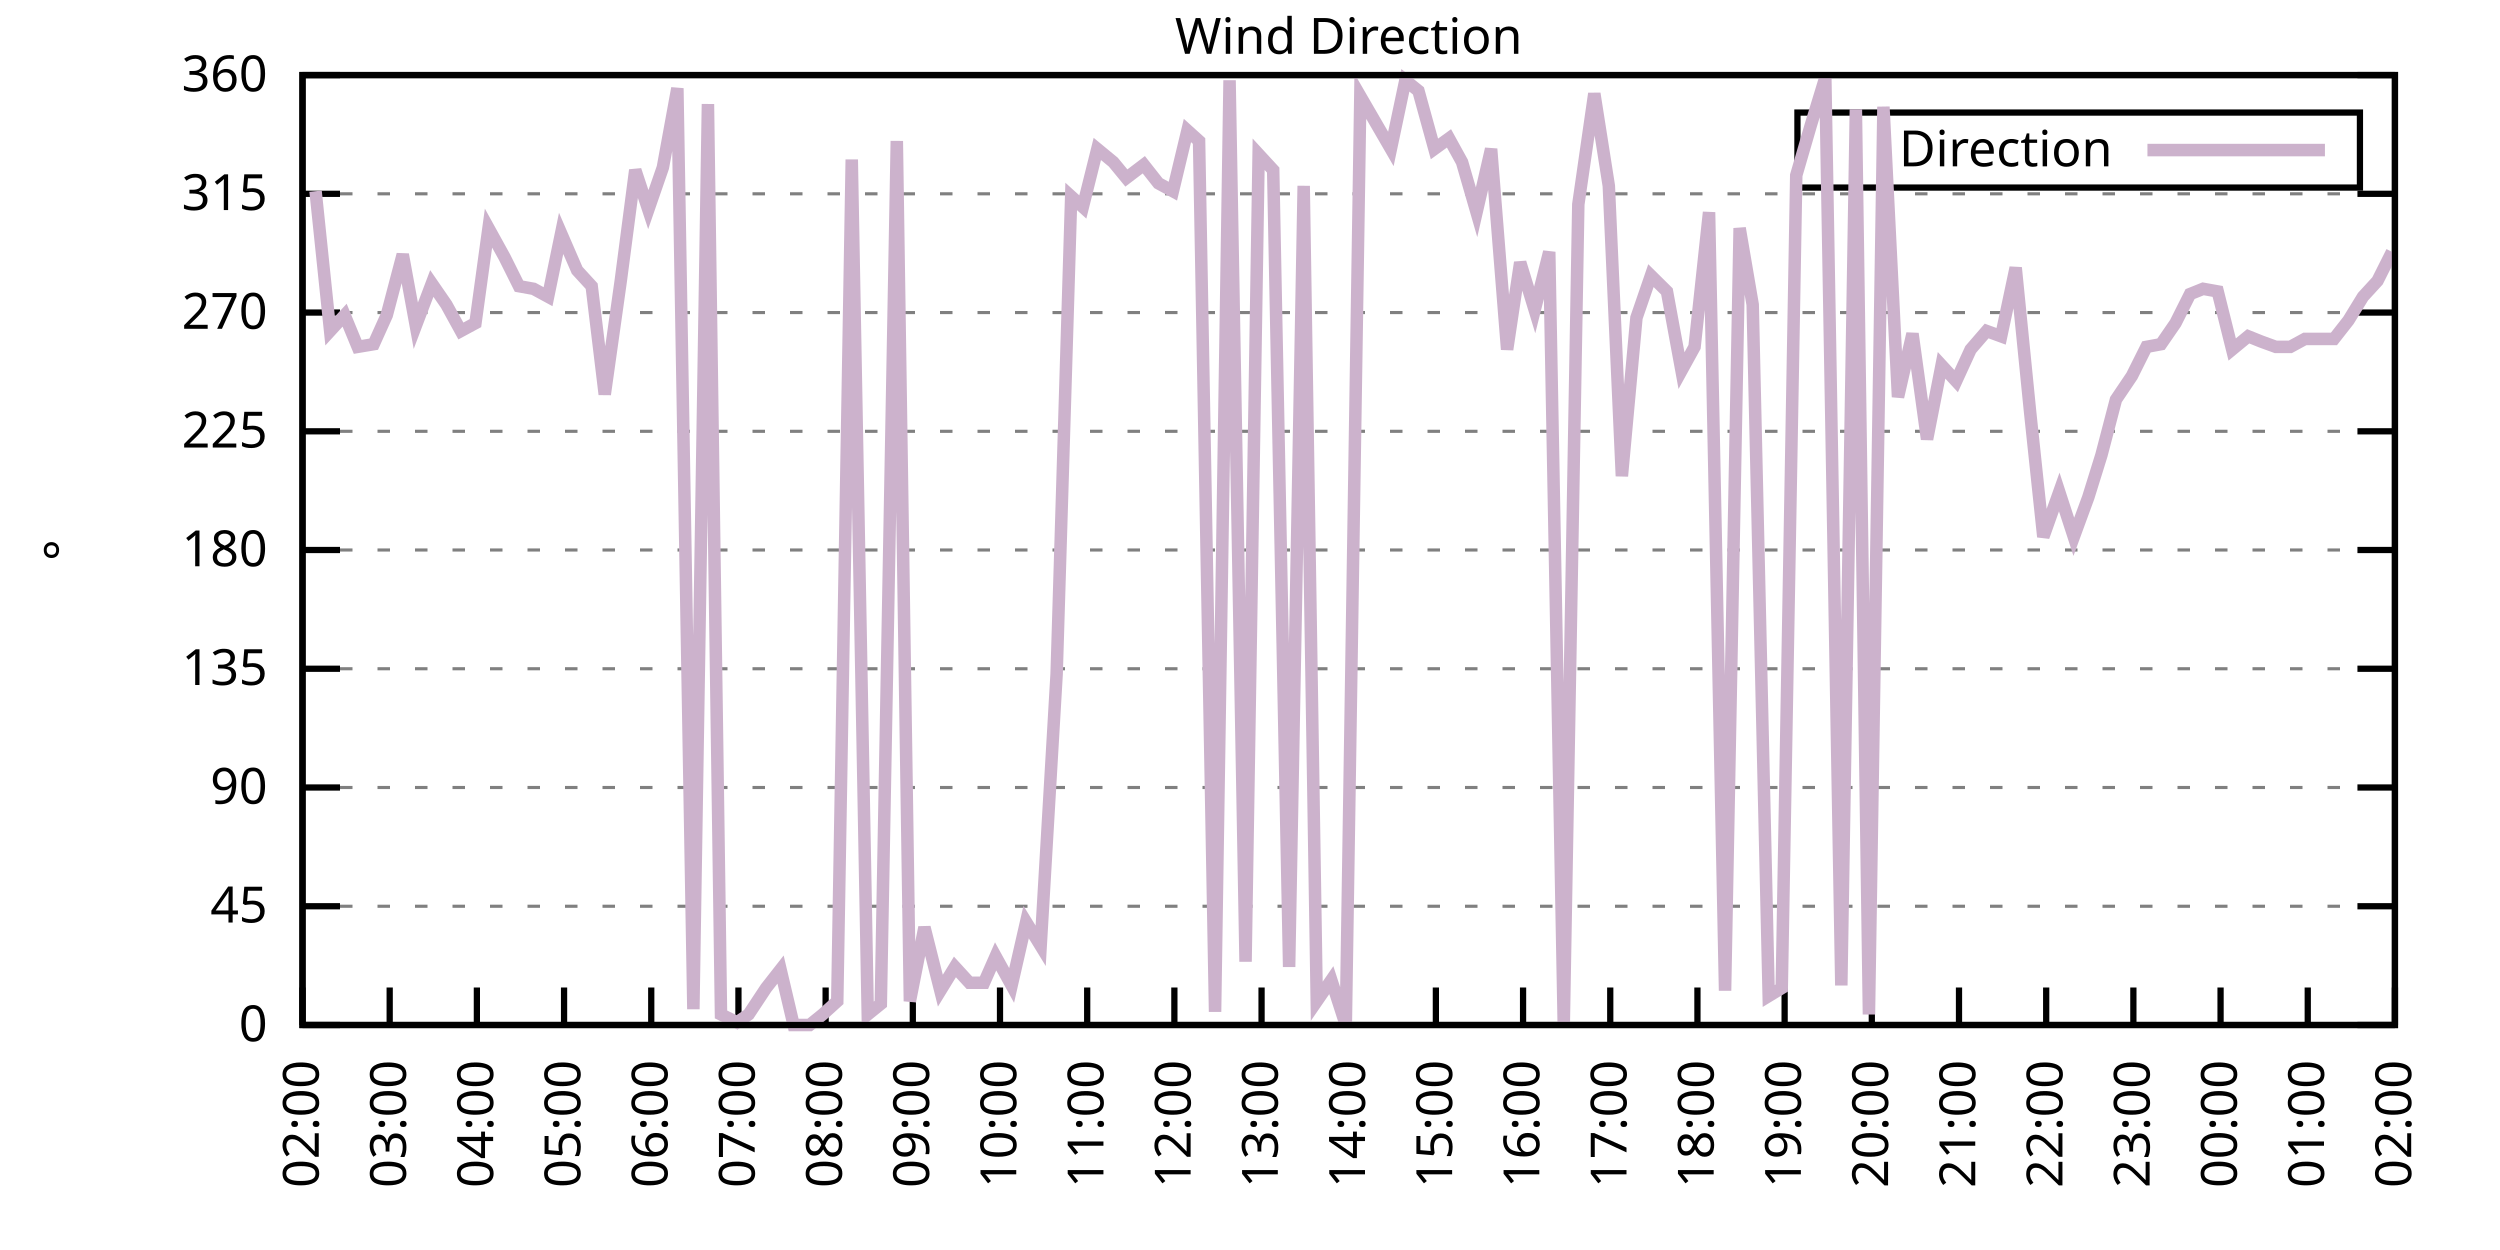
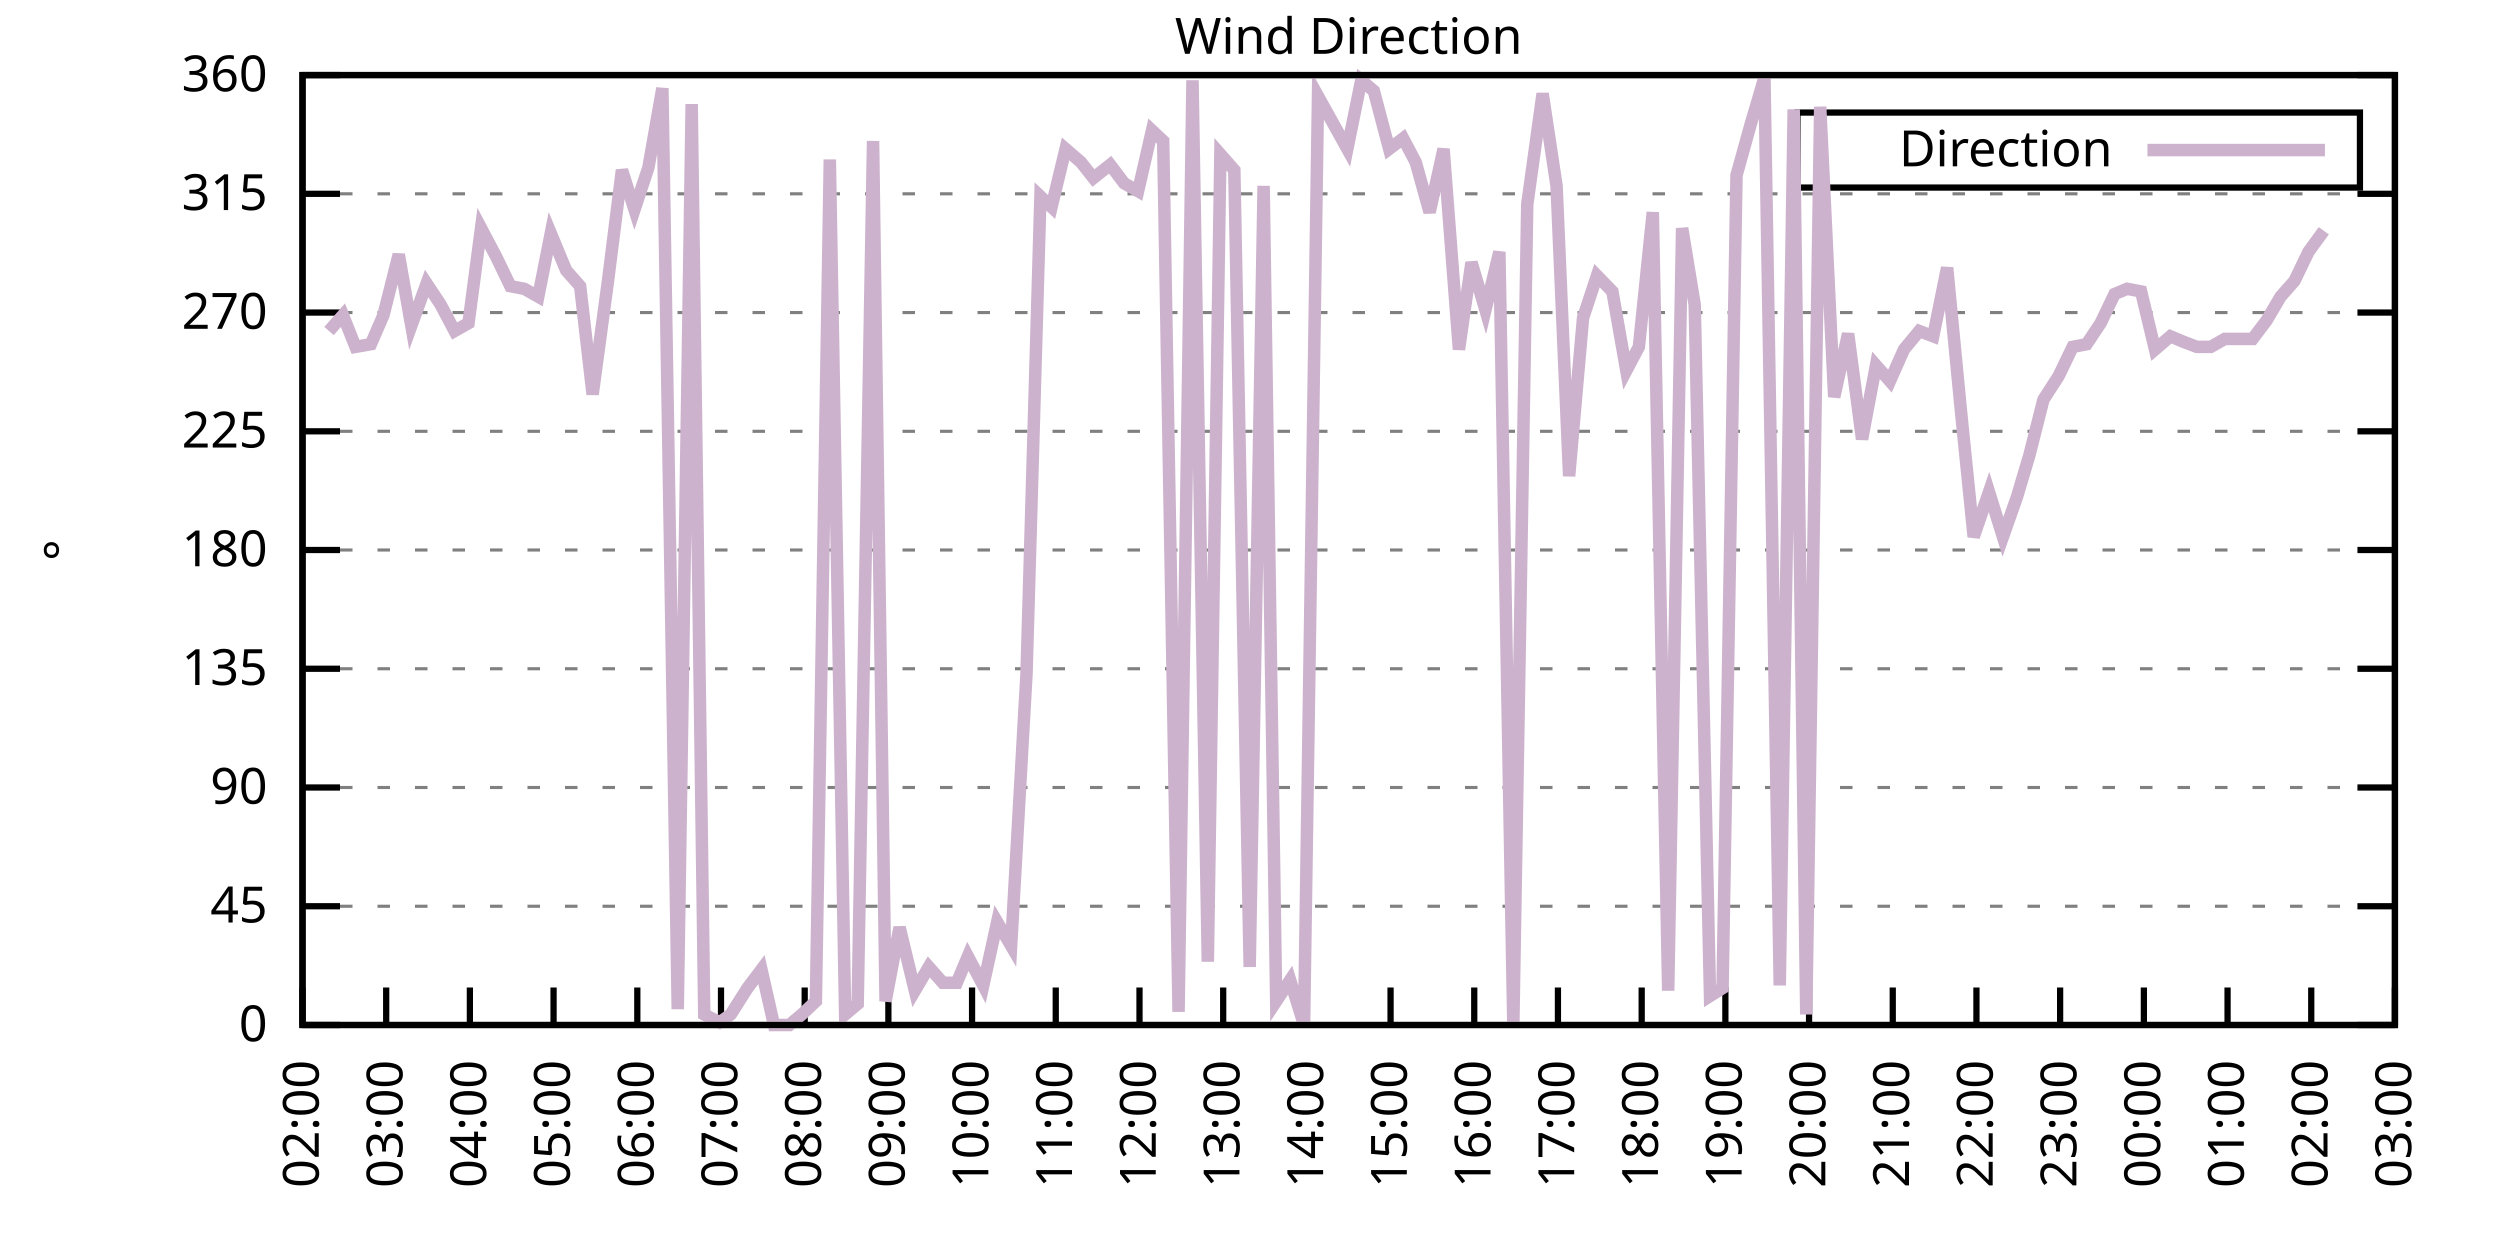
<svg xmlns="http://www.w3.org/2000/svg" xmlns:xlink="http://www.w3.org/1999/xlink" width="400" height="200" viewBox="0 0 400 200">
  <g id="gnuplot_canvas">
    <rect x="0" y="0" width="400" height="200" fill="none" />
    <defs>
      <circle id="gpDot" r="0.5" stroke-width="0.5" stroke="currentColor" />
      <path id="gpPt0" stroke-width="0.333" stroke="currentColor" d="M-1,0 h2 M0,-1 v2" />
      <path id="gpPt1" stroke-width="0.333" stroke="currentColor" d="M-1,-1 L1,1 M1,-1 L-1,1" />
      <path id="gpPt2" stroke-width="0.333" stroke="currentColor" d="M-1,0 L1,0 M0,-1 L0,1 M-1,-1 L1,1 M-1,1 L1,-1" />
      <rect id="gpPt3" stroke-width="0.333" stroke="currentColor" x="-1" y="-1" width="2" height="2" />
      <rect id="gpPt4" stroke-width="0.333" stroke="currentColor" fill="currentColor" x="-1" y="-1" width="2" height="2" />
      <circle id="gpPt5" stroke-width="0.333" stroke="currentColor" cx="0" cy="0" r="1" />
      <use xlink:href="#gpPt5" id="gpPt6" fill="currentColor" stroke="none" />
      <path id="gpPt7" stroke-width="0.333" stroke="currentColor" d="M0,-1.33 L-1.33,0.67 L1.33,0.67 z" />
      <use xlink:href="#gpPt7" id="gpPt8" fill="currentColor" stroke="none" />
      <use xlink:href="#gpPt7" id="gpPt9" stroke="currentColor" transform="rotate(180)" />
      <use xlink:href="#gpPt9" id="gpPt10" fill="currentColor" stroke="none" />
      <use xlink:href="#gpPt3" id="gpPt11" stroke="currentColor" transform="rotate(45)" />
      <use xlink:href="#gpPt11" id="gpPt12" fill="currentColor" stroke="none" />
      <path id="gpPt13" stroke-width="0.333" stroke="currentColor" d="M0,1.330 L1.265,0.411 L0.782,-1.067 L-0.782,-1.076 L-1.265,0.411 z" />
      <use xlink:href="#gpPt13" id="gpPt14" fill="currentColor" stroke="none" />
      <filter id="textbox" filterUnits="objectBoundingBox" x="0" y="0" height="1" width="1">
        <feFlood flood-color="white" flood-opacity="1" result="bgnd" />
        <feComposite in="SourceGraphic" in2="bgnd" operator="atop" />
      </filter>
      <filter id="greybox" filterUnits="objectBoundingBox" x="0" y="0" height="1" width="1">
        <feFlood flood-color="lightgrey" flood-opacity="1" result="grey" />
        <feComposite in="SourceGraphic" in2="grey" operator="atop" />
      </filter>
    </defs>
    <g fill="none" color="white" stroke="currentColor" stroke-width="1.00" stroke-linecap="butt" stroke-linejoin="miter">
</g>
    <g fill="none" color="black" stroke="currentColor" stroke-width="1.00" stroke-linecap="butt" stroke-linejoin="miter">
      <g stroke="none" shape-rendering="crispEdges">
        <polygon fill="rgb(255, 255, 255)" points="48.40,164.00 383.18,164.00 383.18,12.02 48.40,12.02 " />
      </g>
    </g>
    <g fill="none" color="black" stroke="currentColor" stroke-width="1.00" stroke-linecap="butt" stroke-linejoin="miter">
</g>
    <g fill="none" color="black" stroke="black" stroke-width="0.50" stroke-linecap="butt" stroke-linejoin="miter">
</g>
    <g fill="none" color="gray" stroke="currentColor" stroke-width="0.50" stroke-linecap="butt" stroke-linejoin="miter">
      <path stroke="gray" stroke-dasharray="2,4" class="gridline" d="M48.40,164.00 L383.19,164.00  " />
    </g>
    <g fill="none" color="gray" stroke="gray" stroke-width="1.00" stroke-linecap="butt" stroke-linejoin="miter">
</g>
    <g fill="none" color="black" stroke="currentColor" stroke-width="1.00" stroke-linecap="butt" stroke-linejoin="miter">
      <path stroke="black" d="M48.40,164.00 L54.40,164.00 M383.19,164.00 L377.19,164.00  " />
      <g transform="translate(42.80,166.60)" stroke="none" fill="black" font-family="Sans" font-size="8.00" text-anchor="end">
        <text>
          <tspan font-family="Sans"> 0</tspan>
        </text>
      </g>
    </g>
    <g fill="none" color="black" stroke="currentColor" stroke-width="1.00" stroke-linecap="butt" stroke-linejoin="miter">
</g>
    <g fill="none" color="black" stroke="black" stroke-width="0.50" stroke-linecap="butt" stroke-linejoin="miter">
</g>
    <g fill="none" color="gray" stroke="currentColor" stroke-width="0.50" stroke-linecap="butt" stroke-linejoin="miter">
      <path stroke="gray" stroke-dasharray="2,4" class="gridline" d="M48.40,145.00 L383.19,145.00  " />
    </g>
    <g fill="none" color="gray" stroke="gray" stroke-width="1.00" stroke-linecap="butt" stroke-linejoin="miter">
</g>
    <g fill="none" color="black" stroke="currentColor" stroke-width="1.00" stroke-linecap="butt" stroke-linejoin="miter">
      <path stroke="black" d="M48.40,145.00 L54.40,145.00 M383.19,145.00 L377.19,145.00  " />
      <g transform="translate(42.80,147.60)" stroke="none" fill="black" font-family="Sans" font-size="8.00" text-anchor="end">
        <text>
          <tspan font-family="Sans"> 45</tspan>
        </text>
      </g>
    </g>
    <g fill="none" color="black" stroke="currentColor" stroke-width="1.00" stroke-linecap="butt" stroke-linejoin="miter">
</g>
    <g fill="none" color="black" stroke="black" stroke-width="0.50" stroke-linecap="butt" stroke-linejoin="miter">
</g>
    <g fill="none" color="gray" stroke="currentColor" stroke-width="0.50" stroke-linecap="butt" stroke-linejoin="miter">
      <path stroke="gray" stroke-dasharray="2,4" class="gridline" d="M48.40,126.00 L383.19,126.00  " />
    </g>
    <g fill="none" color="gray" stroke="gray" stroke-width="1.00" stroke-linecap="butt" stroke-linejoin="miter">
</g>
    <g fill="none" color="black" stroke="currentColor" stroke-width="1.00" stroke-linecap="butt" stroke-linejoin="miter">
      <path stroke="black" d="M48.40,126.00 L54.40,126.00 M383.19,126.00 L377.19,126.00  " />
      <g transform="translate(42.80,128.60)" stroke="none" fill="black" font-family="Sans" font-size="8.00" text-anchor="end">
        <text>
          <tspan font-family="Sans"> 90</tspan>
        </text>
      </g>
    </g>
    <g fill="none" color="black" stroke="currentColor" stroke-width="1.00" stroke-linecap="butt" stroke-linejoin="miter">
</g>
    <g fill="none" color="black" stroke="black" stroke-width="0.50" stroke-linecap="butt" stroke-linejoin="miter">
</g>
    <g fill="none" color="gray" stroke="currentColor" stroke-width="0.50" stroke-linecap="butt" stroke-linejoin="miter">
      <path stroke="gray" stroke-dasharray="2,4" class="gridline" d="M48.40,107.00 L383.19,107.00  " />
    </g>
    <g fill="none" color="gray" stroke="gray" stroke-width="1.00" stroke-linecap="butt" stroke-linejoin="miter">
</g>
    <g fill="none" color="black" stroke="currentColor" stroke-width="1.00" stroke-linecap="butt" stroke-linejoin="miter">
      <path stroke="black" d="M48.40,107.00 L54.40,107.00 M383.19,107.00 L377.19,107.00  " />
      <g transform="translate(42.80,109.60)" stroke="none" fill="black" font-family="Sans" font-size="8.00" text-anchor="end">
        <text>
          <tspan font-family="Sans"> 135</tspan>
        </text>
      </g>
    </g>
    <g fill="none" color="black" stroke="currentColor" stroke-width="1.00" stroke-linecap="butt" stroke-linejoin="miter">
</g>
    <g fill="none" color="black" stroke="black" stroke-width="0.50" stroke-linecap="butt" stroke-linejoin="miter">
</g>
    <g fill="none" color="gray" stroke="currentColor" stroke-width="0.50" stroke-linecap="butt" stroke-linejoin="miter">
      <path stroke="gray" stroke-dasharray="2,4" class="gridline" d="M48.40,88.00 L383.19,88.00  " />
    </g>
    <g fill="none" color="gray" stroke="gray" stroke-width="1.00" stroke-linecap="butt" stroke-linejoin="miter">
</g>
    <g fill="none" color="black" stroke="currentColor" stroke-width="1.00" stroke-linecap="butt" stroke-linejoin="miter">
      <path stroke="black" d="M48.40,88.00 L54.40,88.00 M383.19,88.00 L377.19,88.00  " />
      <g transform="translate(42.80,90.60)" stroke="none" fill="black" font-family="Sans" font-size="8.00" text-anchor="end">
        <text>
          <tspan font-family="Sans"> 180</tspan>
        </text>
      </g>
    </g>
    <g fill="none" color="black" stroke="currentColor" stroke-width="1.00" stroke-linecap="butt" stroke-linejoin="miter">
</g>
    <g fill="none" color="black" stroke="black" stroke-width="0.50" stroke-linecap="butt" stroke-linejoin="miter">
</g>
    <g fill="none" color="gray" stroke="currentColor" stroke-width="0.50" stroke-linecap="butt" stroke-linejoin="miter">
      <path stroke="gray" stroke-dasharray="2,4" class="gridline" d="M48.40,69.01 L383.19,69.01  " />
    </g>
    <g fill="none" color="gray" stroke="gray" stroke-width="1.00" stroke-linecap="butt" stroke-linejoin="miter">
</g>
    <g fill="none" color="black" stroke="currentColor" stroke-width="1.00" stroke-linecap="butt" stroke-linejoin="miter">
      <path stroke="black" d="M48.40,69.01 L54.40,69.01 M383.19,69.01 L377.19,69.01  " />
      <g transform="translate(42.80,71.61)" stroke="none" fill="black" font-family="Sans" font-size="8.00" text-anchor="end">
        <text>
          <tspan font-family="Sans"> 225</tspan>
        </text>
      </g>
    </g>
    <g fill="none" color="black" stroke="currentColor" stroke-width="1.00" stroke-linecap="butt" stroke-linejoin="miter">
</g>
    <g fill="none" color="black" stroke="black" stroke-width="0.50" stroke-linecap="butt" stroke-linejoin="miter">
</g>
    <g fill="none" color="gray" stroke="currentColor" stroke-width="0.50" stroke-linecap="butt" stroke-linejoin="miter">
      <path stroke="gray" stroke-dasharray="2,4" class="gridline" d="M48.40,50.01 L383.19,50.01  " />
    </g>
    <g fill="none" color="gray" stroke="gray" stroke-width="1.00" stroke-linecap="butt" stroke-linejoin="miter">
</g>
    <g fill="none" color="black" stroke="currentColor" stroke-width="1.00" stroke-linecap="butt" stroke-linejoin="miter">
      <path stroke="black" d="M48.40,50.01 L54.40,50.01 M383.19,50.01 L377.19,50.01  " />
      <g transform="translate(42.80,52.61)" stroke="none" fill="black" font-family="Sans" font-size="8.00" text-anchor="end">
        <text>
          <tspan font-family="Sans"> 270</tspan>
        </text>
      </g>
    </g>
    <g fill="none" color="black" stroke="currentColor" stroke-width="1.00" stroke-linecap="butt" stroke-linejoin="miter">
</g>
    <g fill="none" color="black" stroke="black" stroke-width="0.50" stroke-linecap="butt" stroke-linejoin="miter">
</g>
    <g fill="none" color="gray" stroke="currentColor" stroke-width="0.50" stroke-linecap="butt" stroke-linejoin="miter">
      <path stroke="gray" stroke-dasharray="2,4" class="gridline" d="M48.40,31.01 L383.19,31.01  " />
    </g>
    <g fill="none" color="gray" stroke="gray" stroke-width="1.00" stroke-linecap="butt" stroke-linejoin="miter">
</g>
    <g fill="none" color="black" stroke="currentColor" stroke-width="1.00" stroke-linecap="butt" stroke-linejoin="miter">
      <path stroke="black" d="M48.40,31.01 L54.40,31.01 M383.19,31.01 L377.19,31.01  " />
      <g transform="translate(42.80,33.61)" stroke="none" fill="black" font-family="Sans" font-size="8.00" text-anchor="end">
        <text>
          <tspan font-family="Sans"> 315</tspan>
        </text>
      </g>
    </g>
    <g fill="none" color="black" stroke="currentColor" stroke-width="1.00" stroke-linecap="butt" stroke-linejoin="miter">
</g>
    <g fill="none" color="black" stroke="black" stroke-width="0.50" stroke-linecap="butt" stroke-linejoin="miter">
</g>
    <g fill="none" color="gray" stroke="currentColor" stroke-width="0.50" stroke-linecap="butt" stroke-linejoin="miter">
      <path stroke="gray" stroke-dasharray="2,4" class="gridline" d="M48.40,12.01 L383.19,12.01  " />
    </g>
    <g fill="none" color="gray" stroke="gray" stroke-width="1.00" stroke-linecap="butt" stroke-linejoin="miter">
</g>
    <g fill="none" color="black" stroke="currentColor" stroke-width="1.00" stroke-linecap="butt" stroke-linejoin="miter">
      <path stroke="black" d="M48.40,12.01 L54.40,12.01 M383.19,12.01 L377.19,12.01  " />
      <g transform="translate(42.80,14.61)" stroke="none" fill="black" font-family="Sans" font-size="8.00" text-anchor="end">
        <text>
          <tspan font-family="Sans"> 360</tspan>
        </text>
      </g>
    </g>
    <g fill="none" color="black" stroke="currentColor" stroke-width="1.00" stroke-linecap="butt" stroke-linejoin="miter">
      <path stroke="black" d="M48.40,164.00 L48.40,158.00  " />
      <g transform="translate(51.00,169.60) rotate(270.00)" stroke="none" fill="black" font-family="Sans" font-size="8.00" text-anchor="end">
        <text>
          <tspan font-family="Sans">02:00</tspan>
        </text>
      </g>
    </g>
    <g fill="none" color="black" stroke="currentColor" stroke-width="1.00" stroke-linecap="butt" stroke-linejoin="miter">
-       <path stroke="black" d="M62.35,164.00 L62.35,158.00  " />
-       <g transform="translate(64.95,169.60) rotate(270.00)" stroke="none" fill="black" font-family="Sans" font-size="8.00" text-anchor="end">
+       <path stroke="black" d="M61.79,164.00 L61.79,158.00  " />
+       <g transform="translate(64.39,169.60) rotate(270.00)" stroke="none" fill="black" font-family="Sans" font-size="8.00" text-anchor="end">
        <text>
          <tspan font-family="Sans">03:00</tspan>
        </text>
      </g>
    </g>
    <g fill="none" color="black" stroke="currentColor" stroke-width="1.00" stroke-linecap="butt" stroke-linejoin="miter">
-       <path stroke="black" d="M76.30,164.00 L76.30,158.00  " />
-       <g transform="translate(78.90,169.60) rotate(270.00)" stroke="none" fill="black" font-family="Sans" font-size="8.00" text-anchor="end">
+       <path stroke="black" d="M75.18,164.00 L75.18,158.00  " />
+       <g transform="translate(77.78,169.60) rotate(270.00)" stroke="none" fill="black" font-family="Sans" font-size="8.00" text-anchor="end">
        <text>
          <tspan font-family="Sans">04:00</tspan>
        </text>
      </g>
    </g>
    <g fill="none" color="black" stroke="currentColor" stroke-width="1.00" stroke-linecap="butt" stroke-linejoin="miter">
-       <path stroke="black" d="M90.25,164.00 L90.25,158.00  " />
-       <g transform="translate(92.85,169.60) rotate(270.00)" stroke="none" fill="black" font-family="Sans" font-size="8.00" text-anchor="end">
+       <path stroke="black" d="M88.57,164.00 L88.57,158.00  " />
+       <g transform="translate(91.17,169.60) rotate(270.00)" stroke="none" fill="black" font-family="Sans" font-size="8.00" text-anchor="end">
        <text>
          <tspan font-family="Sans">05:00</tspan>
        </text>
      </g>
    </g>
    <g fill="none" color="black" stroke="currentColor" stroke-width="1.00" stroke-linecap="butt" stroke-linejoin="miter">
-       <path stroke="black" d="M104.20,164.00 L104.20,158.00  " />
-       <g transform="translate(106.80,169.60) rotate(270.00)" stroke="none" fill="black" font-family="Sans" font-size="8.00" text-anchor="end">
+       <path stroke="black" d="M101.97,164.00 L101.97,158.00  " />
+       <g transform="translate(104.57,169.60) rotate(270.00)" stroke="none" fill="black" font-family="Sans" font-size="8.00" text-anchor="end">
        <text>
          <tspan font-family="Sans">06:00</tspan>
        </text>
      </g>
    </g>
    <g fill="none" color="black" stroke="currentColor" stroke-width="1.00" stroke-linecap="butt" stroke-linejoin="miter">
-       <path stroke="black" d="M118.15,164.00 L118.15,158.00  " />
-       <g transform="translate(120.75,169.60) rotate(270.00)" stroke="none" fill="black" font-family="Sans" font-size="8.00" text-anchor="end">
+       <path stroke="black" d="M115.36,164.00 L115.36,158.00  " />
+       <g transform="translate(117.96,169.60) rotate(270.00)" stroke="none" fill="black" font-family="Sans" font-size="8.00" text-anchor="end">
        <text>
          <tspan font-family="Sans">07:00</tspan>
        </text>
      </g>
    </g>
    <g fill="none" color="black" stroke="currentColor" stroke-width="1.00" stroke-linecap="butt" stroke-linejoin="miter">
-       <path stroke="black" d="M132.10,164.00 L132.10,158.00  " />
-       <g transform="translate(134.70,169.60) rotate(270.00)" stroke="none" fill="black" font-family="Sans" font-size="8.00" text-anchor="end">
+       <path stroke="black" d="M128.75,164.00 L128.75,158.00  " />
+       <g transform="translate(131.35,169.60) rotate(270.00)" stroke="none" fill="black" font-family="Sans" font-size="8.00" text-anchor="end">
        <text>
          <tspan font-family="Sans">08:00</tspan>
        </text>
      </g>
    </g>
    <g fill="none" color="black" stroke="currentColor" stroke-width="1.00" stroke-linecap="butt" stroke-linejoin="miter">
-       <path stroke="black" d="M146.05,164.00 L146.05,158.00  " />
-       <g transform="translate(148.65,169.60) rotate(270.00)" stroke="none" fill="black" font-family="Sans" font-size="8.00" text-anchor="end">
+       <path stroke="black" d="M142.14,164.00 L142.14,158.00  " />
+       <g transform="translate(144.74,169.60) rotate(270.00)" stroke="none" fill="black" font-family="Sans" font-size="8.00" text-anchor="end">
        <text>
          <tspan font-family="Sans">09:00</tspan>
        </text>
      </g>
    </g>
    <g fill="none" color="black" stroke="currentColor" stroke-width="1.00" stroke-linecap="butt" stroke-linejoin="miter">
-       <path stroke="black" d="M160.00,164.00 L160.00,158.00  " />
-       <g transform="translate(162.60,169.60) rotate(270.00)" stroke="none" fill="black" font-family="Sans" font-size="8.00" text-anchor="end">
+       <path stroke="black" d="M155.53,164.00 L155.53,158.00  " />
+       <g transform="translate(158.13,169.60) rotate(270.00)" stroke="none" fill="black" font-family="Sans" font-size="8.00" text-anchor="end">
        <text>
          <tspan font-family="Sans">10:00</tspan>
        </text>
      </g>
    </g>
    <g fill="none" color="black" stroke="currentColor" stroke-width="1.00" stroke-linecap="butt" stroke-linejoin="miter">
-       <path stroke="black" d="M173.95,164.00 L173.95,158.00  " />
-       <g transform="translate(176.55,169.60) rotate(270.00)" stroke="none" fill="black" font-family="Sans" font-size="8.00" text-anchor="end">
+       <path stroke="black" d="M168.92,164.00 L168.92,158.00  " />
+       <g transform="translate(171.52,169.60) rotate(270.00)" stroke="none" fill="black" font-family="Sans" font-size="8.00" text-anchor="end">
        <text>
          <tspan font-family="Sans">11:00</tspan>
        </text>
      </g>
    </g>
    <g fill="none" color="black" stroke="currentColor" stroke-width="1.00" stroke-linecap="butt" stroke-linejoin="miter">
-       <path stroke="black" d="M187.90,164.00 L187.90,158.00  " />
-       <g transform="translate(190.50,169.60) rotate(270.00)" stroke="none" fill="black" font-family="Sans" font-size="8.00" text-anchor="end">
+       <path stroke="black" d="M182.32,164.00 L182.32,158.00  " />
+       <g transform="translate(184.92,169.60) rotate(270.00)" stroke="none" fill="black" font-family="Sans" font-size="8.00" text-anchor="end">
        <text>
          <tspan font-family="Sans">12:00</tspan>
        </text>
      </g>
    </g>
    <g fill="none" color="black" stroke="currentColor" stroke-width="1.00" stroke-linecap="butt" stroke-linejoin="miter">
-       <path stroke="black" d="M201.85,164.00 L201.85,158.00  " />
-       <g transform="translate(204.45,169.60) rotate(270.00)" stroke="none" fill="black" font-family="Sans" font-size="8.00" text-anchor="end">
+       <path stroke="black" d="M195.71,164.00 L195.71,158.00  " />
+       <g transform="translate(198.31,169.60) rotate(270.00)" stroke="none" fill="black" font-family="Sans" font-size="8.00" text-anchor="end">
        <text>
          <tspan font-family="Sans">13:00</tspan>
        </text>
      </g>
    </g>
    <g fill="none" color="black" stroke="currentColor" stroke-width="1.00" stroke-linecap="butt" stroke-linejoin="miter">
-       <path stroke="black" d="M215.80,164.00 L215.80,158.00  " />
-       <g transform="translate(218.40,169.60) rotate(270.00)" stroke="none" fill="black" font-family="Sans" font-size="8.00" text-anchor="end">
+       <path stroke="black" d="M209.10,164.00 L209.10,158.00  " />
+       <g transform="translate(211.70,169.60) rotate(270.00)" stroke="none" fill="black" font-family="Sans" font-size="8.00" text-anchor="end">
        <text>
          <tspan font-family="Sans">14:00</tspan>
        </text>
      </g>
    </g>
    <g fill="none" color="black" stroke="currentColor" stroke-width="1.00" stroke-linecap="butt" stroke-linejoin="miter">
-       <path stroke="black" d="M229.74,164.00 L229.74,158.00  " />
-       <g transform="translate(232.34,169.60) rotate(270.00)" stroke="none" fill="black" font-family="Sans" font-size="8.00" text-anchor="end">
+       <path stroke="black" d="M222.49,164.00 L222.49,158.00  " />
+       <g transform="translate(225.09,169.60) rotate(270.00)" stroke="none" fill="black" font-family="Sans" font-size="8.00" text-anchor="end">
        <text>
          <tspan font-family="Sans">15:00</tspan>
        </text>
      </g>
    </g>
    <g fill="none" color="black" stroke="currentColor" stroke-width="1.00" stroke-linecap="butt" stroke-linejoin="miter">
-       <path stroke="black" d="M243.69,164.00 L243.69,158.00  " />
-       <g transform="translate(246.29,169.60) rotate(270.00)" stroke="none" fill="black" font-family="Sans" font-size="8.00" text-anchor="end">
+       <path stroke="black" d="M235.88,164.00 L235.88,158.00  " />
+       <g transform="translate(238.48,169.60) rotate(270.00)" stroke="none" fill="black" font-family="Sans" font-size="8.00" text-anchor="end">
        <text>
          <tspan font-family="Sans">16:00</tspan>
        </text>
      </g>
    </g>
    <g fill="none" color="black" stroke="currentColor" stroke-width="1.00" stroke-linecap="butt" stroke-linejoin="miter">
-       <path stroke="black" d="M257.64,164.00 L257.64,158.00  " />
-       <g transform="translate(260.24,169.60) rotate(270.00)" stroke="none" fill="black" font-family="Sans" font-size="8.00" text-anchor="end">
+       <path stroke="black" d="M249.27,164.00 L249.27,158.00  " />
+       <g transform="translate(251.87,169.60) rotate(270.00)" stroke="none" fill="black" font-family="Sans" font-size="8.00" text-anchor="end">
        <text>
          <tspan font-family="Sans">17:00</tspan>
        </text>
      </g>
    </g>
    <g fill="none" color="black" stroke="currentColor" stroke-width="1.00" stroke-linecap="butt" stroke-linejoin="miter">
-       <path stroke="black" d="M271.59,164.00 L271.59,158.00  " />
-       <g transform="translate(274.19,169.60) rotate(270.00)" stroke="none" fill="black" font-family="Sans" font-size="8.00" text-anchor="end">
+       <path stroke="black" d="M262.67,164.00 L262.67,158.00  " />
+       <g transform="translate(265.27,169.60) rotate(270.00)" stroke="none" fill="black" font-family="Sans" font-size="8.00" text-anchor="end">
        <text>
          <tspan font-family="Sans">18:00</tspan>
        </text>
      </g>
    </g>
    <g fill="none" color="black" stroke="currentColor" stroke-width="1.00" stroke-linecap="butt" stroke-linejoin="miter">
-       <path stroke="black" d="M285.54,164.00 L285.54,158.00  " />
-       <g transform="translate(288.14,169.60) rotate(270.00)" stroke="none" fill="black" font-family="Sans" font-size="8.00" text-anchor="end">
+       <path stroke="black" d="M276.06,164.00 L276.06,158.00  " />
+       <g transform="translate(278.66,169.60) rotate(270.00)" stroke="none" fill="black" font-family="Sans" font-size="8.00" text-anchor="end">
        <text>
          <tspan font-family="Sans">19:00</tspan>
        </text>
      </g>
    </g>
    <g fill="none" color="black" stroke="currentColor" stroke-width="1.00" stroke-linecap="butt" stroke-linejoin="miter">
-       <path stroke="black" d="M299.49,164.00 L299.49,158.00  " />
-       <g transform="translate(302.09,169.60) rotate(270.00)" stroke="none" fill="black" font-family="Sans" font-size="8.00" text-anchor="end">
+       <path stroke="black" d="M289.45,164.00 L289.45,158.00  " />
+       <g transform="translate(292.05,169.60) rotate(270.00)" stroke="none" fill="black" font-family="Sans" font-size="8.00" text-anchor="end">
        <text>
          <tspan font-family="Sans">20:00</tspan>
        </text>
      </g>
    </g>
    <g fill="none" color="black" stroke="currentColor" stroke-width="1.00" stroke-linecap="butt" stroke-linejoin="miter">
-       <path stroke="black" d="M313.44,164.00 L313.44,158.00  " />
-       <g transform="translate(316.04,169.60) rotate(270.00)" stroke="none" fill="black" font-family="Sans" font-size="8.00" text-anchor="end">
+       <path stroke="black" d="M302.84,164.00 L302.84,158.00  " />
+       <g transform="translate(305.44,169.60) rotate(270.00)" stroke="none" fill="black" font-family="Sans" font-size="8.00" text-anchor="end">
        <text>
          <tspan font-family="Sans">21:00</tspan>
        </text>
      </g>
    </g>
    <g fill="none" color="black" stroke="currentColor" stroke-width="1.00" stroke-linecap="butt" stroke-linejoin="miter">
-       <path stroke="black" d="M327.39,164.00 L327.39,158.00  " />
-       <g transform="translate(329.99,169.60) rotate(270.00)" stroke="none" fill="black" font-family="Sans" font-size="8.00" text-anchor="end">
+       <path stroke="black" d="M316.23,164.00 L316.23,158.00  " />
+       <g transform="translate(318.83,169.60) rotate(270.00)" stroke="none" fill="black" font-family="Sans" font-size="8.00" text-anchor="end">
        <text>
          <tspan font-family="Sans">22:00</tspan>
        </text>
      </g>
    </g>
    <g fill="none" color="black" stroke="currentColor" stroke-width="1.00" stroke-linecap="butt" stroke-linejoin="miter">
-       <path stroke="black" d="M341.34,164.00 L341.34,158.00  " />
-       <g transform="translate(343.94,169.60) rotate(270.00)" stroke="none" fill="black" font-family="Sans" font-size="8.00" text-anchor="end">
+       <path stroke="black" d="M329.62,164.00 L329.62,158.00  " />
+       <g transform="translate(332.22,169.60) rotate(270.00)" stroke="none" fill="black" font-family="Sans" font-size="8.00" text-anchor="end">
        <text>
          <tspan font-family="Sans">23:00</tspan>
        </text>
      </g>
    </g>
    <g fill="none" color="black" stroke="currentColor" stroke-width="1.00" stroke-linecap="butt" stroke-linejoin="miter">
-       <path stroke="black" d="M355.29,164.00 L355.29,158.00  " />
-       <g transform="translate(357.89,169.60) rotate(270.00)" stroke="none" fill="black" font-family="Sans" font-size="8.00" text-anchor="end">
+       <path stroke="black" d="M343.02,164.00 L343.02,158.00  " />
+       <g transform="translate(345.62,169.60) rotate(270.00)" stroke="none" fill="black" font-family="Sans" font-size="8.00" text-anchor="end">
        <text>
          <tspan font-family="Sans">00:00</tspan>
        </text>
      </g>
    </g>
    <g fill="none" color="black" stroke="currentColor" stroke-width="1.00" stroke-linecap="butt" stroke-linejoin="miter">
-       <path stroke="black" d="M369.24,164.00 L369.24,158.00  " />
-       <g transform="translate(371.84,169.60) rotate(270.00)" stroke="none" fill="black" font-family="Sans" font-size="8.00" text-anchor="end">
+       <path stroke="black" d="M356.41,164.00 L356.41,158.00  " />
+       <g transform="translate(359.01,169.60) rotate(270.00)" stroke="none" fill="black" font-family="Sans" font-size="8.00" text-anchor="end">
        <text>
          <tspan font-family="Sans">01:00</tspan>
+         </text>
+       </g>
+     </g>
+     <g fill="none" color="black" stroke="currentColor" stroke-width="1.00" stroke-linecap="butt" stroke-linejoin="miter">
+       <path stroke="black" d="M369.80,164.00 L369.80,158.00  " />
+       <g transform="translate(372.40,169.60) rotate(270.00)" stroke="none" fill="black" font-family="Sans" font-size="8.00" text-anchor="end">
+         <text>
+           <tspan font-family="Sans">02:00</tspan>
        </text>
      </g>
    </g>
    <g fill="none" color="black" stroke="currentColor" stroke-width="1.00" stroke-linecap="butt" stroke-linejoin="miter">
      <path stroke="black" d="M383.19,164.00 L383.19,158.00  " />
      <g transform="translate(385.79,169.60) rotate(270.00)" stroke="none" fill="black" font-family="Sans" font-size="8.00" text-anchor="end">
        <text>
-           <tspan font-family="Sans">02:00</tspan>
+           <tspan font-family="Sans">03:00</tspan>
        </text>
      </g>
    </g>
    <g fill="none" color="black" stroke="currentColor" stroke-width="1.00" stroke-linecap="butt" stroke-linejoin="miter">
</g>
    <g fill="none" color="black" stroke="currentColor" stroke-width="1.00" stroke-linecap="butt" stroke-linejoin="miter">
      <path stroke="black" d="M48.40,12.01 L48.40,164.00 L383.19,164.00 L383.19,12.01 L48.40,12.01 Z  " />
    </g>
    <g fill="none" color="black" stroke="currentColor" stroke-width="1.00" stroke-linecap="butt" stroke-linejoin="miter">
</g>
    <g fill="none" color="black" stroke="currentColor" stroke-width="1.00" stroke-linecap="butt" stroke-linejoin="miter">
      <path stroke="black" d="M287.59,30.01 L287.59,18.01 L377.59,18.01 L377.59,30.01 L287.59,30.01 Z  " />
    </g>
    <g id="Wind_direction_plot_1">
      <g fill="none" color="white" stroke="black" stroke-width="2.00" stroke-linecap="butt" stroke-linejoin="miter">
</g>
      <g fill="none" color="black" stroke="currentColor" stroke-width="2.00" stroke-linecap="butt" stroke-linejoin="miter">
        <g transform="translate(337.99,26.61)" stroke="none" fill="black" font-family="Sans" font-size="8.00" text-anchor="end">
          <text>
            <tspan font-family="Sans">Direction</tspan>
          </text>
        </g>
      </g>
      <g fill="none" color="black" stroke="currentColor" stroke-width="2.00" stroke-linecap="butt" stroke-linejoin="miter">
-         <path stroke="rgb(204, 178, 204)" d="M343.59,24.01 L371.99,24.01 M50.49,30.59 L52.82,52.96 L55.14,50.43 L57.23,55.50 L59.79,55.07 L61.88,50.43   L64.44,40.72 L66.53,52.12 L69.09,45.36 L71.42,48.74 L73.74,52.96 L76.07,51.70 L78.16,36.50 L80.72,41.14   L83.04,45.79 L85.37,46.21 L87.69,47.47 L89.78,37.34 L92.34,43.25 L94.67,45.79 L96.76,63.10 L99.32,44.94   L101.64,27.21 L103.73,33.54 L106.06,26.79 L108.38,14.12 L110.94,161.47 L113.27,16.65 L115.36,162.31 L117.92,163.58   L119.78,162.31 L122.57,158.09 L124.89,155.13 L126.98,164.00 L129.54,164.00 L131.63,162.31 L133.96,160.20 L136.28,25.52   L138.84,162.31 L140.93,160.62 L143.49,22.56 L145.58,160.20 L147.91,148.38 L150.46,158.51 L152.79,154.71 L155.11,157.24   L157.44,157.24 L159.30,153.02 L161.86,157.67 L164.18,147.53 L166.51,151.33 L169.06,107.85 L171.39,31.43 L173.25,33.12   L175.57,23.83 L178.13,25.94 L180.22,28.48 L183.01,26.36 L185.34,29.32 L187.66,30.59 L189.99,20.88 L191.85,22.56   L194.41,161.89 L196.73,12.85 L199.29,153.87 L201.38,24.68 L203.71,27.21 L206.26,154.71 L208.59,29.74 L210.68,160.20   L213.01,156.82 L215.33,164.00 L217.65,15.39 L222.54,23.83 L224.86,12.85 L226.95,14.54 L229.51,23.83 L231.84,22.14   L233.93,25.94 L236.25,33.96 L238.58,23.83 L241.14,55.92 L243.23,41.99 L245.55,49.59 L247.88,40.30 L250.20,164.00   L252.53,32.70 L255.09,14.97 L257.41,29.74 L259.50,76.18 L261.83,50.85 L264.15,44.10 L266.71,46.63 L269.04,59.30   L271.13,55.50 L273.45,33.96 L276.01,158.51 L278.34,36.50 L280.43,48.74 L282.99,159.36 L285.08,158.09 L287.40,28.05   L289.73,20.03 L292.05,12.43 L294.61,157.67 L296.94,17.50 L299.03,162.31 L301.35,17.08 L303.68,63.52 L306.00,53.39   L308.33,70.27 L310.65,58.45 L312.98,60.98 L315.30,55.92 L317.86,52.96 L320.18,53.81 L322.51,42.83 L324.83,66.05   L326.93,85.89 L329.48,78.72 L331.81,85.89 L334.13,79.56 L336.23,72.81 L338.55,63.94 L341.11,60.14 L343.43,55.50   L345.76,55.07 L348.08,51.70 L350.41,47.05 L352.50,46.21 L354.83,46.63 L357.15,55.92 L359.71,53.81 L361.80,54.65   L364.13,55.50 L366.45,55.50 L368.78,54.23 L371.10,54.23 L373.43,54.23 L375.75,51.27 L378.08,47.47 L380.40,44.94   L382.73,40.30  " />
+         <path stroke="rgb(204, 178, 204)" d="M343.59,24.01 L371.99,24.01 M52.64,52.96 L54.87,50.43 L56.88,55.50 L59.34,55.07 L61.35,50.43 L63.80,40.72   L65.81,52.12 L68.26,45.36 L70.50,48.74 L72.73,52.96 L74.96,51.70 L76.97,36.50 L79.42,41.14 L81.66,45.79   L83.89,46.21 L86.12,47.47 L88.13,37.34 L90.58,43.25 L92.82,45.79 L94.82,63.10 L97.28,44.94 L99.51,27.21   L101.52,33.54 L103.75,26.79 L105.98,14.12 L108.44,161.47 L110.67,16.65 L112.68,162.31 L115.13,163.58 L116.92,162.31   L119.60,158.09 L121.83,155.13 L123.84,164.00 L126.29,164.00 L128.30,162.31 L130.54,160.20 L132.77,25.52 L135.22,162.31   L137.23,160.62 L139.69,22.56 L141.69,160.20 L143.93,148.38 L146.38,158.51 L148.61,154.71 L150.85,157.24 L153.08,157.24   L154.86,153.02 L157.32,157.67 L159.55,147.53 L161.78,151.33 L164.24,107.85 L166.47,31.43 L168.25,33.12 L170.49,23.83   L172.94,25.94 L174.95,28.48 L177.63,26.36 L179.86,29.32 L182.09,30.59 L184.32,20.88 L186.11,22.56 L188.57,161.89   L190.80,12.85 L193.25,153.87 L195.26,24.68 L197.49,27.21 L199.95,154.71 L202.18,29.74 L204.19,160.20 L206.42,156.82   L208.65,164.00 L210.88,15.39 L215.57,23.83 L217.80,12.85 L219.81,14.54 L222.27,23.83 L224.50,22.14 L226.51,25.94   L228.74,33.96 L230.97,23.83 L233.43,55.92 L235.44,41.99 L237.67,49.59 L239.90,40.30 L242.13,164.00 L244.36,32.70   L246.82,14.97 L249.05,29.74 L251.06,76.18 L253.29,50.85 L255.52,44.10 L257.98,46.63 L260.21,59.30 L262.22,55.50   L264.45,33.96 L266.91,158.51 L269.14,36.50 L271.15,48.74 L273.60,159.36 L275.61,158.09 L277.84,28.05 L280.07,20.03   L282.31,12.43 L284.76,157.67 L286.99,17.50 L289.00,162.31 L291.23,17.08 L293.47,63.52 L295.70,53.39 L297.93,70.27   L300.16,58.45 L302.39,60.98 L304.63,55.92 L307.08,52.96 L309.31,53.81 L311.54,42.83 L313.78,66.05 L315.79,85.89   L318.24,78.72 L320.47,85.89 L322.70,79.56 L324.71,72.81 L326.95,63.94 L329.40,60.14 L331.63,55.50 L333.86,55.07   L336.10,51.70 L338.33,47.05 L340.34,46.21 L342.57,46.63 L344.80,55.92 L347.26,53.81 L349.26,54.65 L351.50,55.50   L353.73,55.50 L355.96,54.23 L358.19,54.23 L360.42,54.23 L362.66,51.27 L364.89,47.47 L367.12,44.94 L369.35,40.30   L371.81,36.92  " />
      </g>
    </g>
    <g fill="none" color="black" stroke="currentColor" stroke-width="2.00" stroke-linecap="butt" stroke-linejoin="miter">
</g>
    <g fill="none" color="black" stroke="black" stroke-width="1.00" stroke-linecap="butt" stroke-linejoin="miter">
</g>
    <g fill="none" color="black" stroke="currentColor" stroke-width="1.00" stroke-linecap="butt" stroke-linejoin="miter">
      <path stroke="black" d="M48.40,12.01 L48.40,164.00 L383.19,164.00 L383.19,12.01 L48.40,12.01 Z  " />
      <g transform="translate(12.80,88.01) rotate(270.00)" stroke="none" fill="black" font-family="Sans" font-size="8.00" text-anchor="middle">
        <text>
          <tspan font-family="Sans">°</tspan>
        </text>
      </g>
    </g>
    <g fill="none" color="black" stroke="currentColor" stroke-width="1.00" stroke-linecap="butt" stroke-linejoin="miter">
</g>
    <g fill="none" color="black" stroke="currentColor" stroke-width="1.00" stroke-linecap="butt" stroke-linejoin="miter">
      <g transform="translate(215.79,8.61)" stroke="none" fill="black" font-family="Sans" font-size="8.00" text-anchor="middle">
        <text>
          <tspan font-family="Sans">Wind Direction</tspan>
        </text>
      </g>
    </g>
    <g fill="none" color="black" stroke="currentColor" stroke-width="1.00" stroke-linecap="butt" stroke-linejoin="miter">
</g>
  </g>
</svg>
